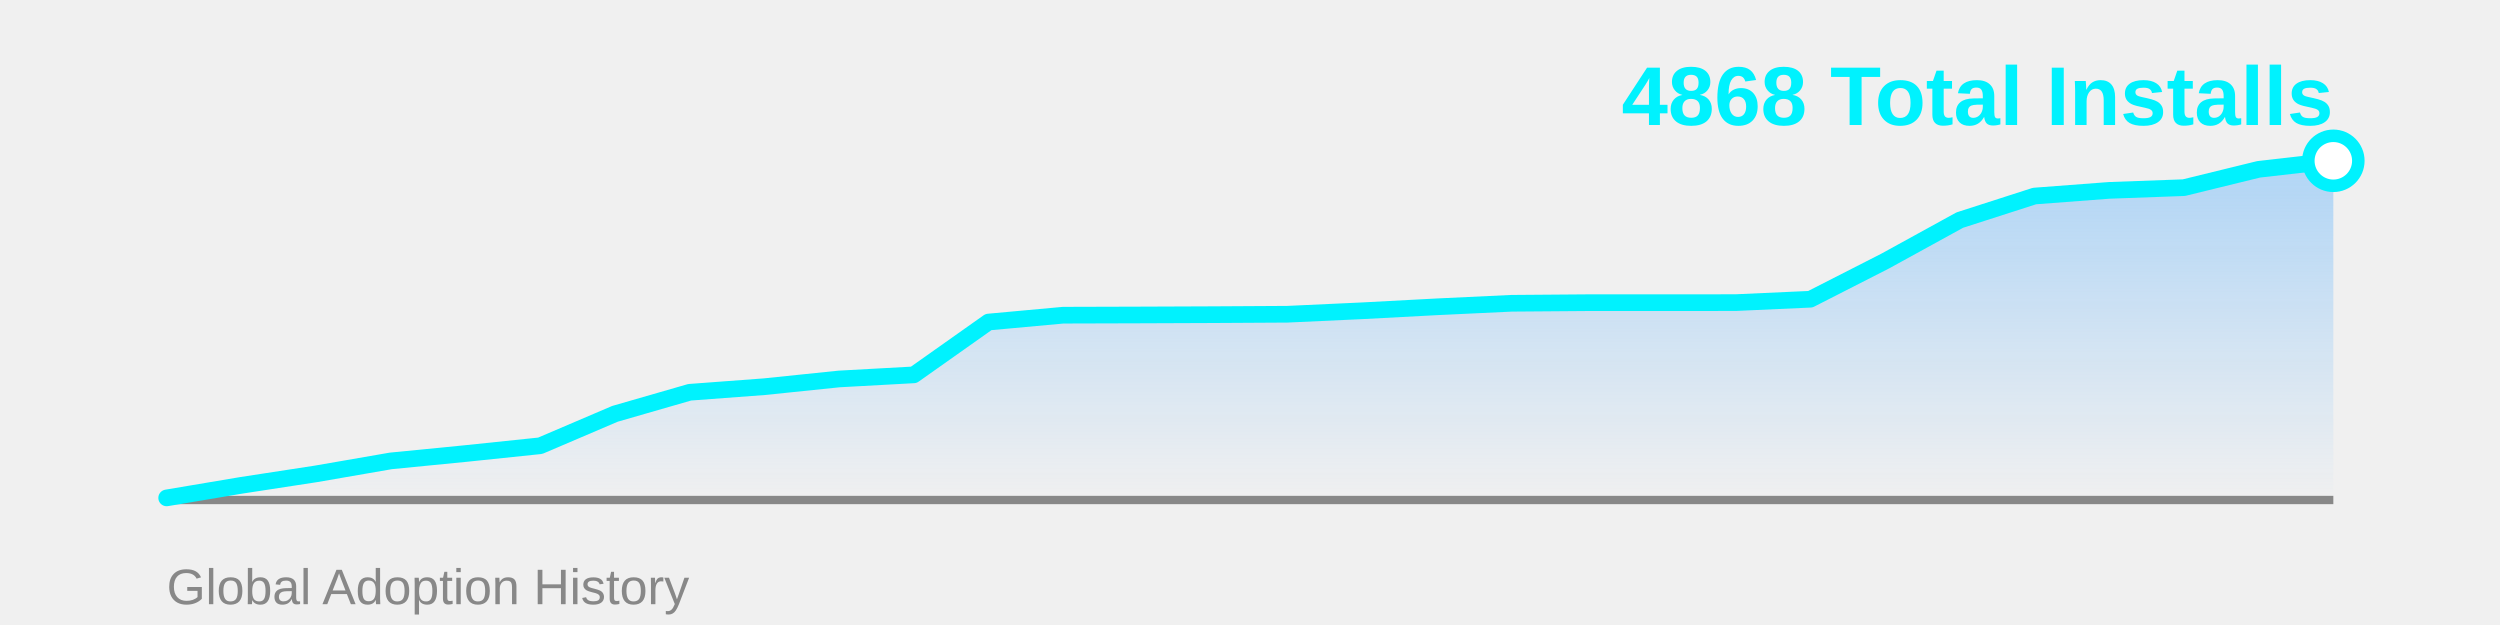
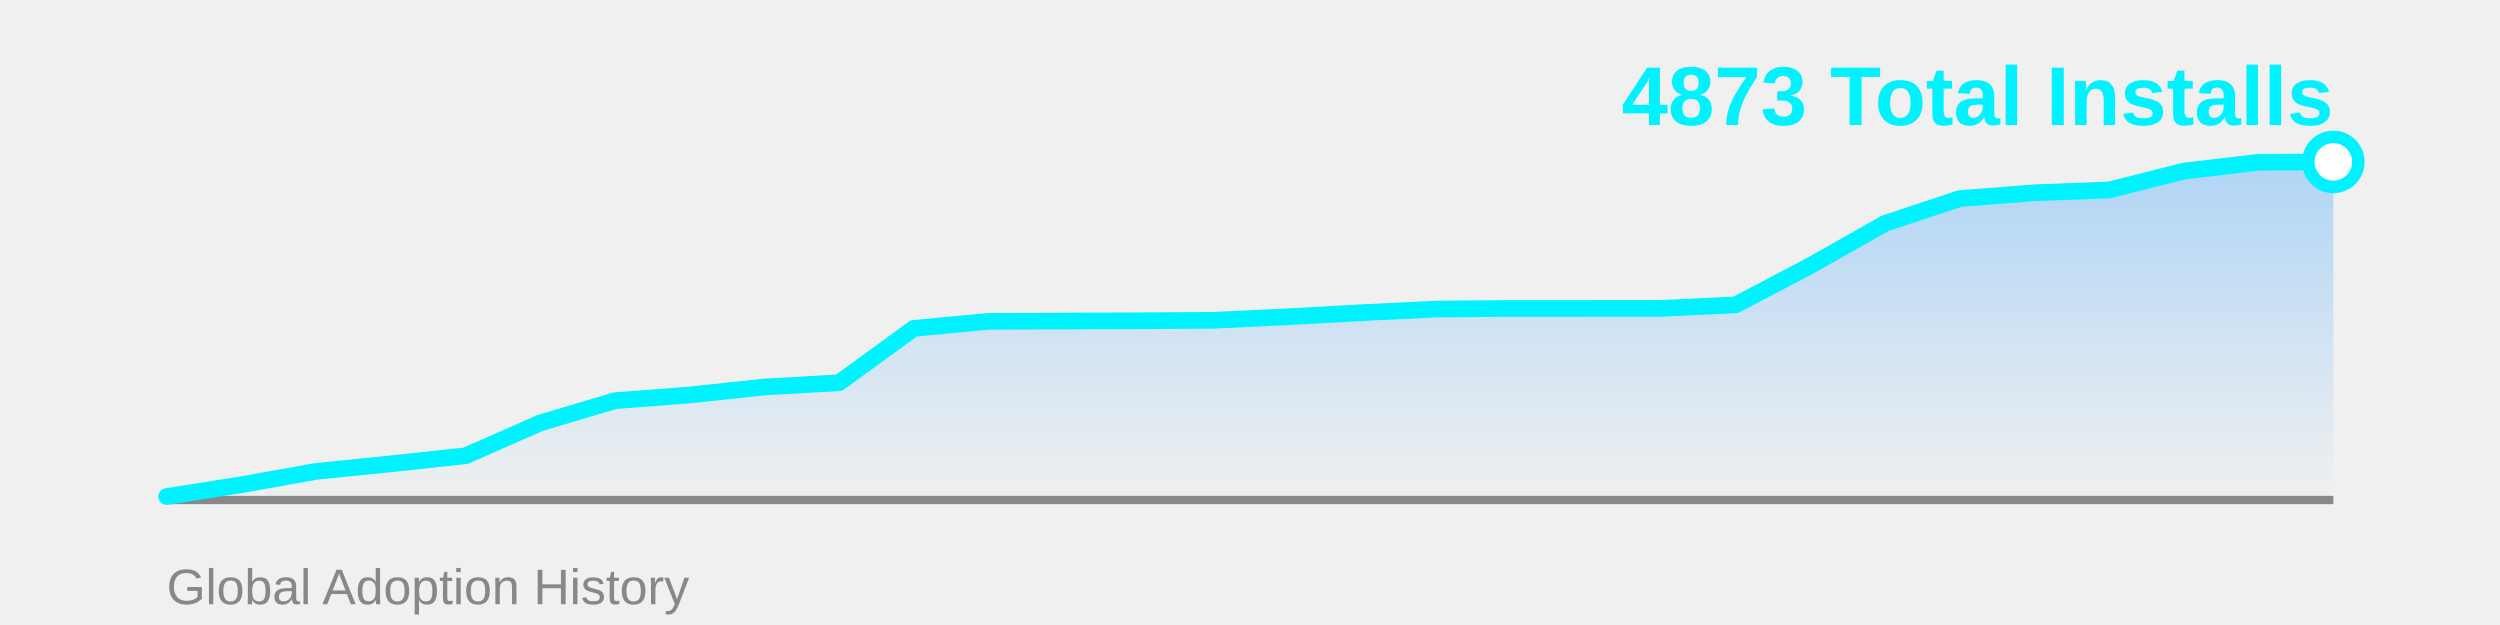
<svg xmlns="http://www.w3.org/2000/svg" width="600" height="150">
  <defs>
    <linearGradient id="areaGrad" x1="0%" y1="0%" x2="0%" y2="100%">
      <stop offset="0%" style="stop-color:#4facfe;stop-opacity:0.4" />
      <stop offset="100%" style="stop-color:#4facfe;stop-opacity:0" />
    </linearGradient>
  </defs>
-   <polygon points="40,120 40.0,119.497 57.931,116.478 75.862,113.724 93.793,110.617 111.724,108.852 129.655,106.981 147.586,99.32 165.517,94.147 183.448,92.806 201.379,90.952 219.31,89.964 237.241,77.289 255.172,75.647 273.103,75.594 291.034,75.523 308.966,75.417 326.897,74.588 344.828,73.635 362.759,72.787 380.69,72.646 398.621,72.646 416.552,72.628 434.483,71.816 452.414,62.672 470.345,52.822 488.276,47.049 506.207,45.69 524.138,45.037 542.069,40.641 560.0,38.593 560,120" fill="url(#areaGrad)" />
+   <polygon points="40,120 40.0,119.171 57.931,116.334 75.862,113.134 93.793,111.316 111.724,109.389 129.655,101.498 147.586,96.17 165.517,94.789 183.448,92.879 201.379,91.861 219.31,78.806 237.241,77.115 255.172,77.061 273.103,76.988 291.034,76.879 308.966,76.025 326.897,75.043 344.828,74.17 362.759,74.025 380.69,74.025 398.621,74.006 416.552,73.17 434.483,63.752 452.414,53.606 470.345,47.66 488.276,46.26 506.207,45.588 524.138,41.06 542.069,38.951 560.0,38.86 560,120" fill="url(#areaGrad)" />
  <line x1="40" y1="120" x2="560" y2="120" stroke="#888" stroke-width="2" />
-   <polyline points="40.0,119.497 57.931,116.478 75.862,113.724 93.793,110.617 111.724,108.852 129.655,106.981 147.586,99.32 165.517,94.147 183.448,92.806 201.379,90.952 219.31,89.964 237.241,77.289 255.172,75.647 273.103,75.594 291.034,75.523 308.966,75.417 326.897,74.588 344.828,73.635 362.759,72.787 380.69,72.646 398.621,72.646 416.552,72.628 434.483,71.816 452.414,62.672 470.345,52.822 488.276,47.049 506.207,45.69 524.138,45.037 542.069,40.641 560.0,38.593" fill="none" stroke="#00f2fe" stroke-width="4" stroke-linecap="round" stroke-linejoin="round" />
-   <circle cx="560.0" cy="38.593" r="6" fill="#fff" stroke="#00f2fe" stroke-width="3" />
-   <text x="560" y="30" font-family="Arial, sans-serif" font-size="20" font-weight="bold" fill="#00f2fe" text-anchor="end">4868 Total Installs</text>
+   <polyline points="40.0,119.171 57.931,116.334 75.862,113.134 93.793,111.316 111.724,109.389 129.655,101.498 147.586,96.17 165.517,94.789 183.448,92.879 201.379,91.861 219.31,78.806 237.241,77.115 255.172,77.061 273.103,76.988 291.034,76.879 308.966,76.025 326.897,75.043 344.828,74.17 362.759,74.025 380.69,74.025 398.621,74.006 416.552,73.17 434.483,63.752 452.414,53.606 470.345,47.66 488.276,46.26 506.207,45.588 524.138,41.06 542.069,38.951 560.0,38.86" fill="none" stroke="#00f2fe" stroke-width="4" stroke-linecap="round" stroke-linejoin="round" />
+   <circle cx="560.0" cy="38.86" r="6" fill="#fff" stroke="#00f2fe" stroke-width="3" />
+   <text x="560" y="30" font-family="Arial, sans-serif" font-size="20" font-weight="bold" fill="#00f2fe" text-anchor="end">4873 Total Installs</text>
  <text x="40" y="145" font-family="Arial, sans-serif" font-size="12" fill="#888" text-anchor="start">Global Adoption History</text>
</svg>
